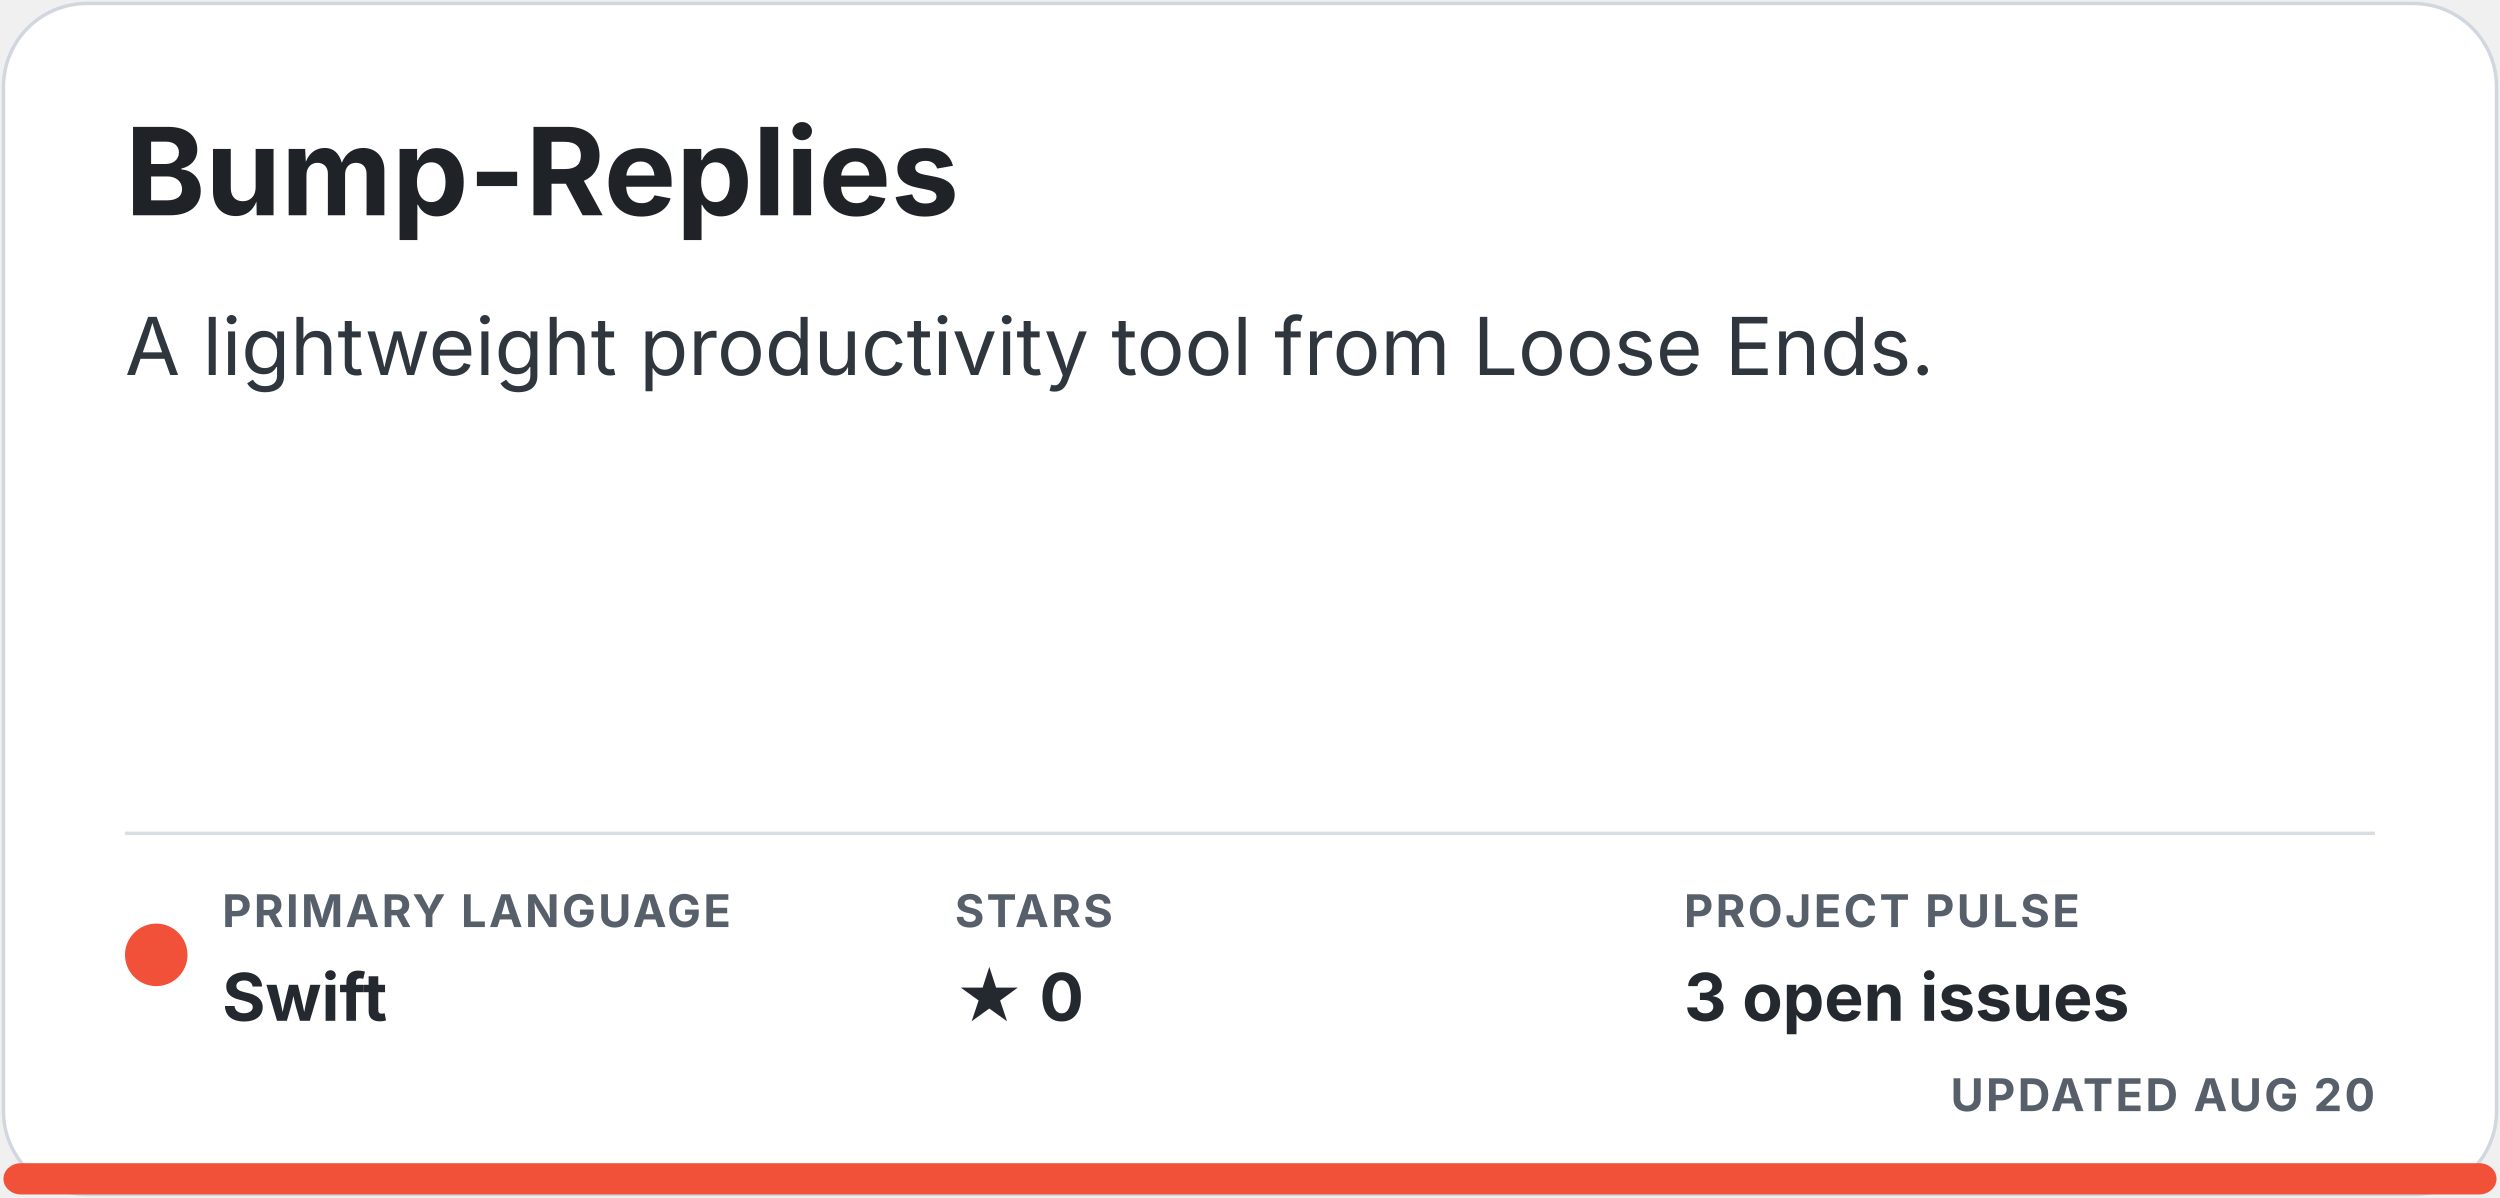
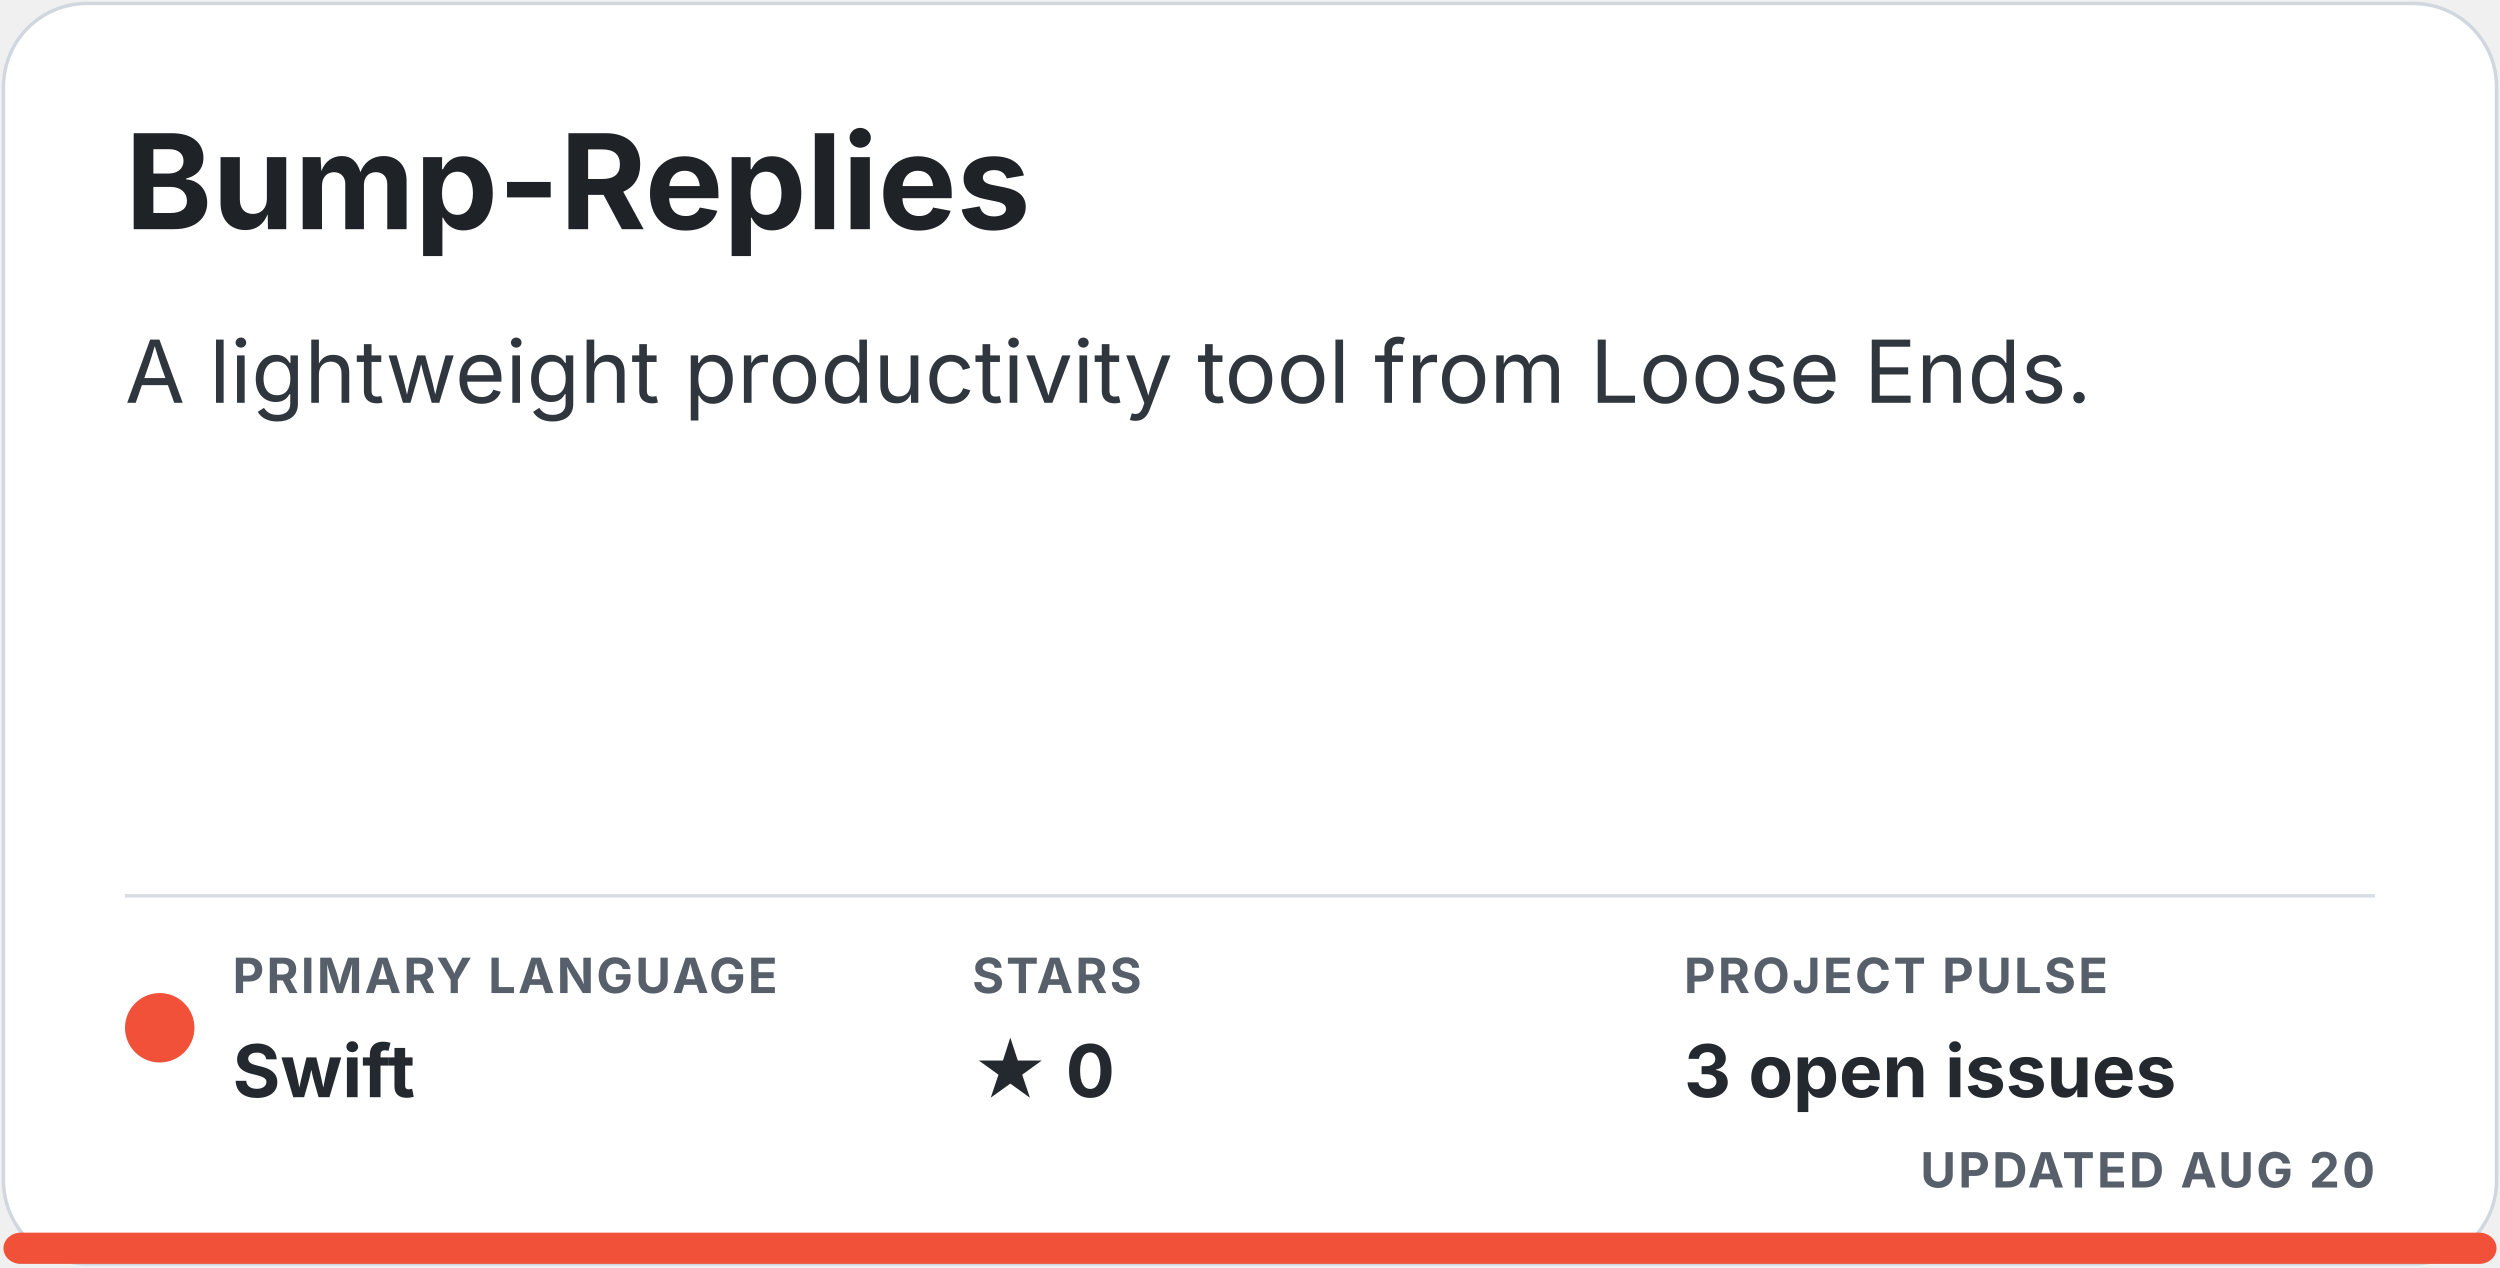
- <svg xmlns="http://www.w3.org/2000/svg" width="720" height="345" viewBox="0 0 720 345" role="img" aria-labelledby="title description">
-   <style>.title { fill: #1f2328; font: 700 35px -apple-system, BlinkMacSystemFont, "Segoe UI", sans-serif; } .description { fill: #30363d; font: 23px -apple-system, BlinkMacSystemFont, "Segoe UI", sans-serif; } .meta-label { fill: #57606a; font: 700 13px -apple-system, BlinkMacSystemFont, "Segoe UI", sans-serif; letter-spacing: .7px; } .meta-value { fill: #24292f; font: 700 19px -apple-system, BlinkMacSystemFont, "Segoe UI", sans-serif; } .homepage { fill: #0969da; font: 700 17px -apple-system, BlinkMacSystemFont, "Segoe UI", sans-serif; }</style>
-   <rect x="1" y="1" width="718" height="343" rx="24" fill="#ffffff" stroke="#d0d7de" />
-   <text x="36" y="62" class="title">Bump-Replies</text>
-   <text x="36" y="108" class="description">A lightweight productivity tool from Loose Ends.</text>
-   <line x1="36" y1="240" x2="684" y2="240" stroke="#d8dee4" />
-   <circle cx="45" cy="275" r="9" fill="#f05138" />
-   <text x="64" y="267" class="meta-label">PRIMARY LANGUAGE</text>
-   <text x="64" y="294" class="meta-value">Swift</text>
-   <text x="275" y="267" class="meta-label">STARS</text>
-   <text x="275" y="294" class="meta-value">★ 0</text>
-   <text x="485" y="267" class="meta-label">PROJECT PULSE</text>
-   <text x="485" y="294" class="meta-value">3 open issues</text>
-   <text x="684" y="320" text-anchor="end" class="meta-label">UPDATED AUG 20</text>
+ <svg xmlns="http://www.w3.org/2000/svg" width="720" height="365" viewBox="0 0 720 365" role="img" aria-labelledby="title description">
+   <style>.title { fill: #1f2328; font: 700 38px -apple-system, BlinkMacSystemFont, "Segoe UI", sans-serif; } .description { fill: #30363d; font: 25px -apple-system, BlinkMacSystemFont, "Segoe UI", sans-serif; } .meta-label { fill: #57606a; font: 700 14px -apple-system, BlinkMacSystemFont, "Segoe UI", sans-serif; letter-spacing: .7px; } .meta-value { fill: #24292f; font: 700 21px -apple-system, BlinkMacSystemFont, "Segoe UI", sans-serif; } .homepage { fill: #0969da; font: 700 18px -apple-system, BlinkMacSystemFont, "Segoe UI", sans-serif; }</style>
+   <rect x="1" y="1" width="718" height="363" rx="24" fill="#ffffff" stroke="#d0d7de" />
+   <text x="36" y="66" class="title">Bump-Replies</text>
+   <text x="36" y="116" class="description">A lightweight productivity tool from Loose Ends.</text>
+   <line x1="36" y1="258" x2="684" y2="258" stroke="#d8dee4" />
+   <circle cx="46" cy="296" r="10" fill="#f05138" />
+   <text x="67" y="286" class="meta-label">PRIMARY LANGUAGE</text>
+   <text x="67" y="316" class="meta-value">Swift</text>
+   <text x="280" y="286" class="meta-label">STARS</text>
+   <text x="280" y="316" class="meta-value">★ 0</text>
+   <text x="485" y="286" class="meta-label">PROJECT PULSE</text>
+   <text x="485" y="316" class="meta-value">3 open issues</text>
+   <text x="684" y="342" text-anchor="end" class="meta-label">UPDATED AUG 20</text>
  <clipPath id="language-bar">
-     <rect x="1" y="335" width="718" height="9" rx="5" />
+     <rect x="1" y="355" width="718" height="9" rx="5" />
  </clipPath>
  <g clip-path="url(#language-bar)">
-     <rect x="1" y="335" width="718" height="9" fill="#f05138" />
+     <rect x="1" y="355" width="718" height="9" fill="#f05138" />
  </g>
</svg>
